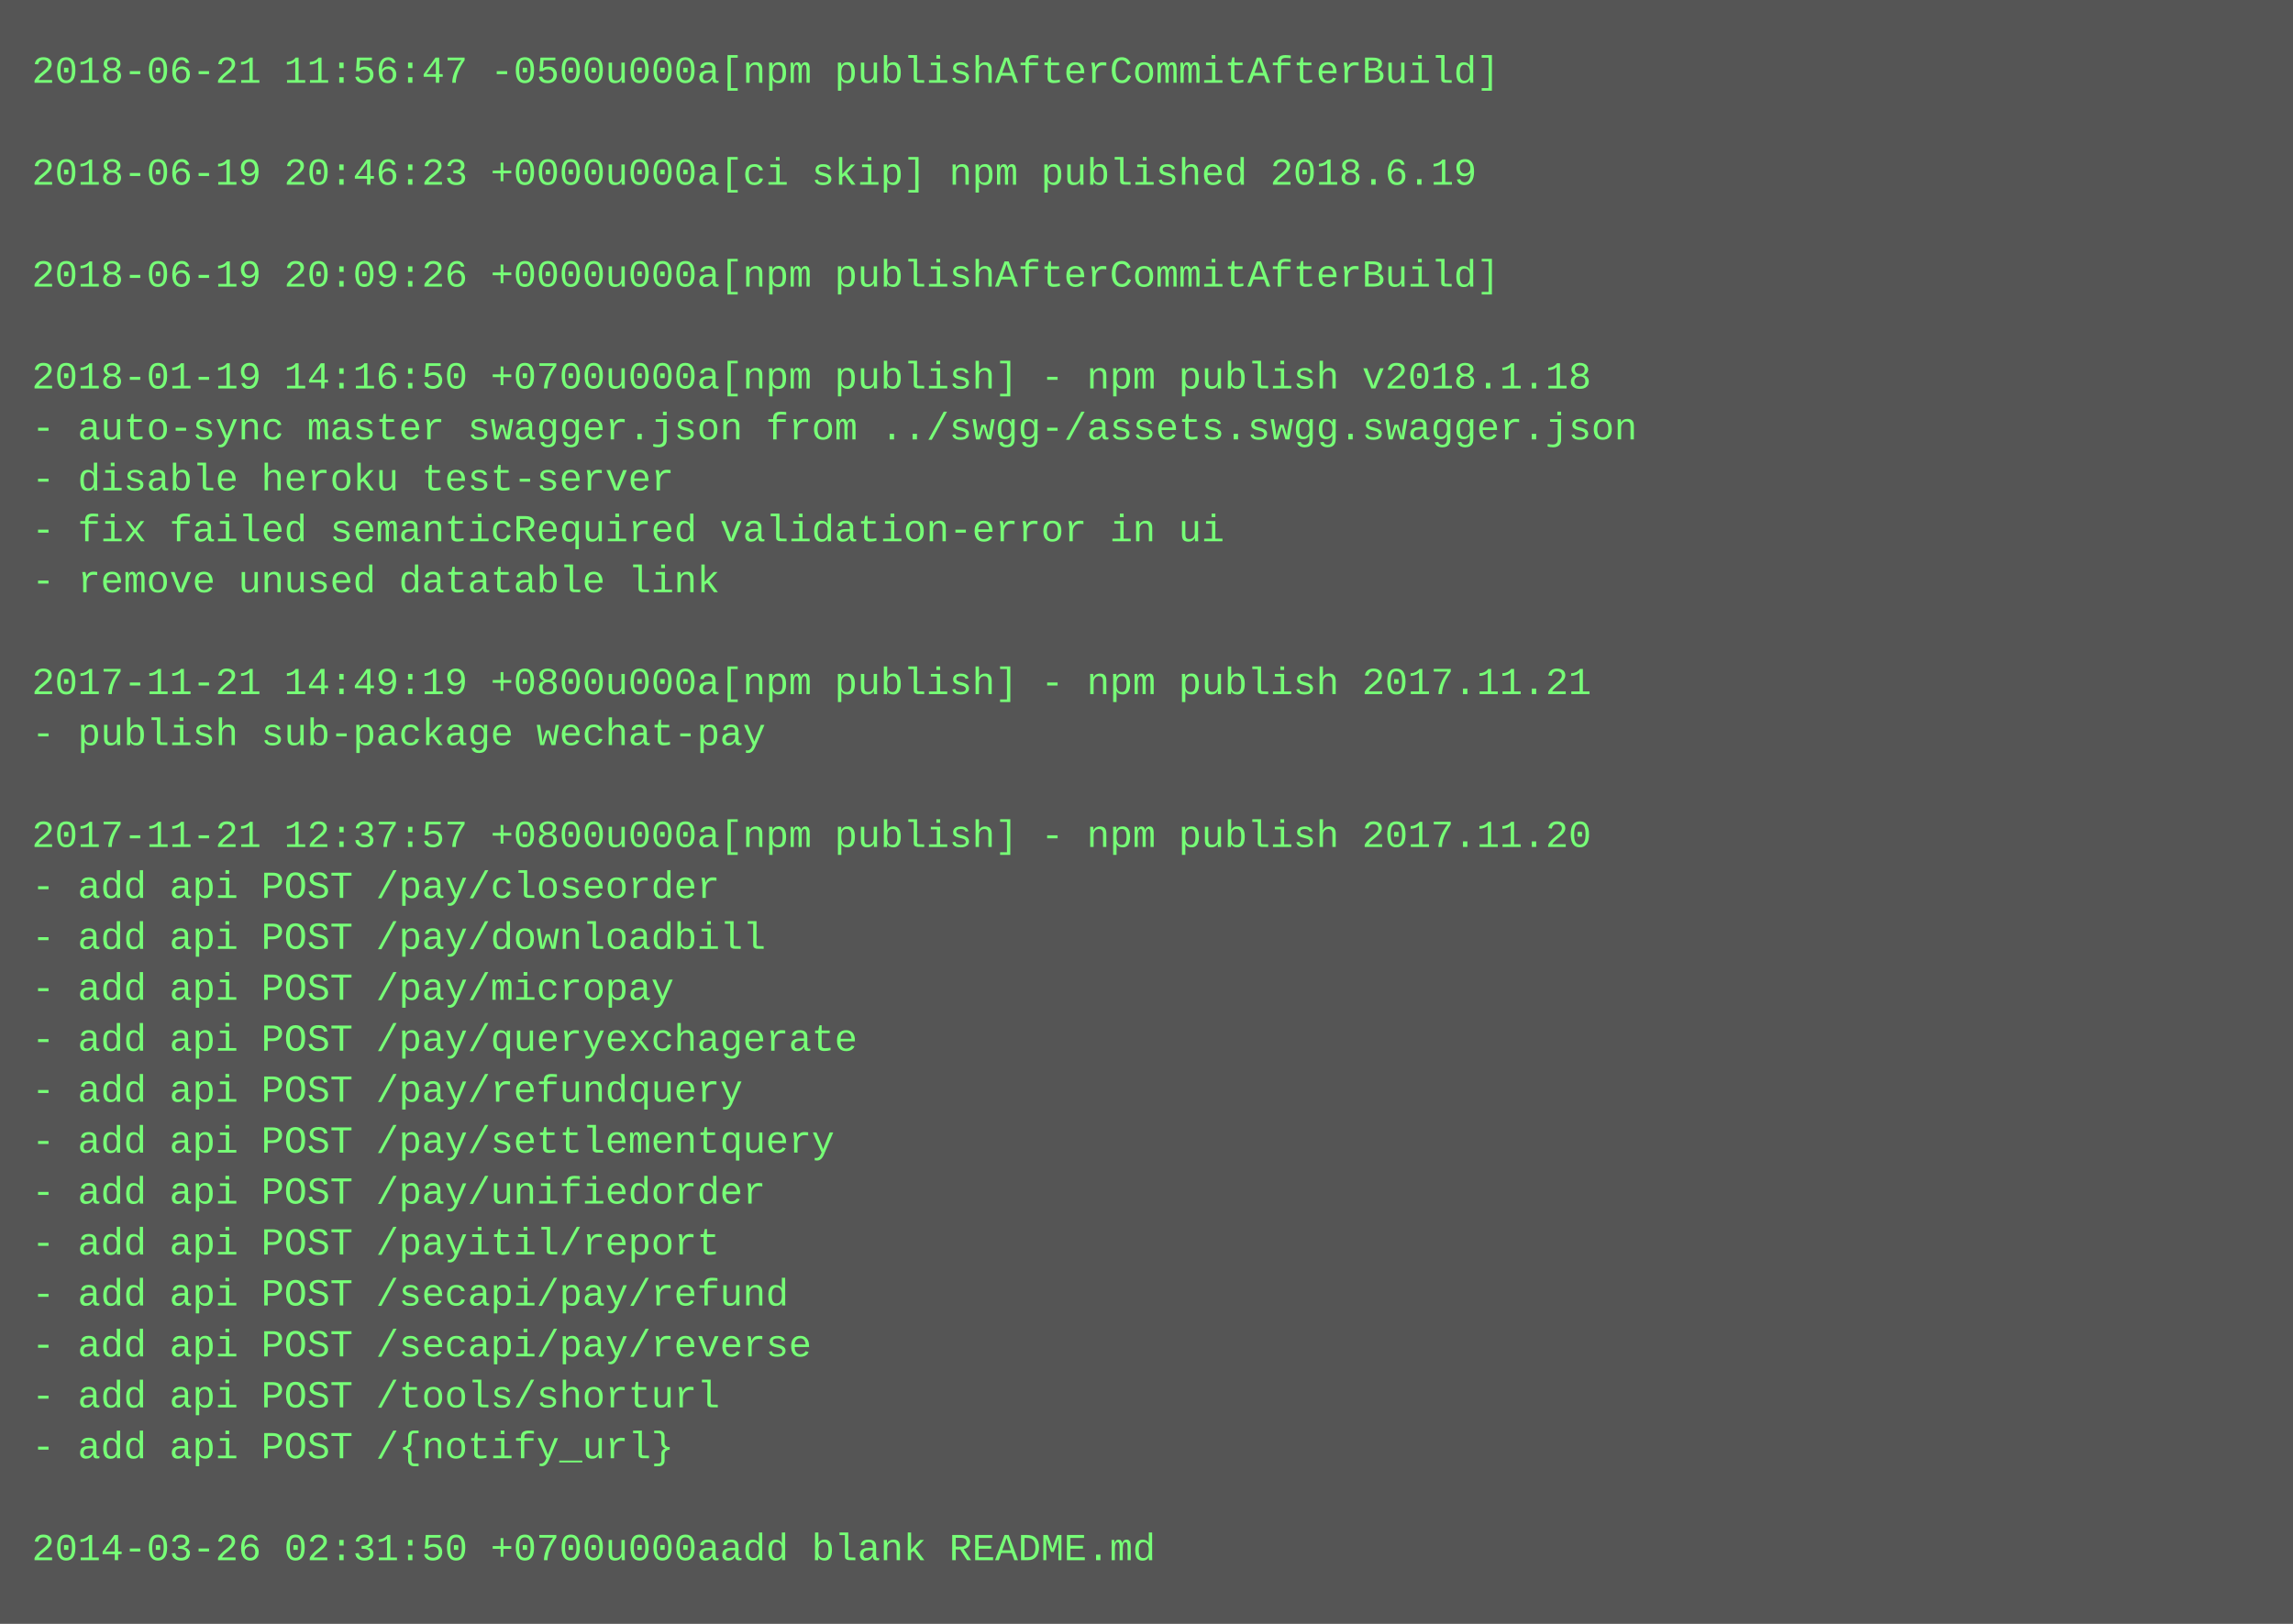
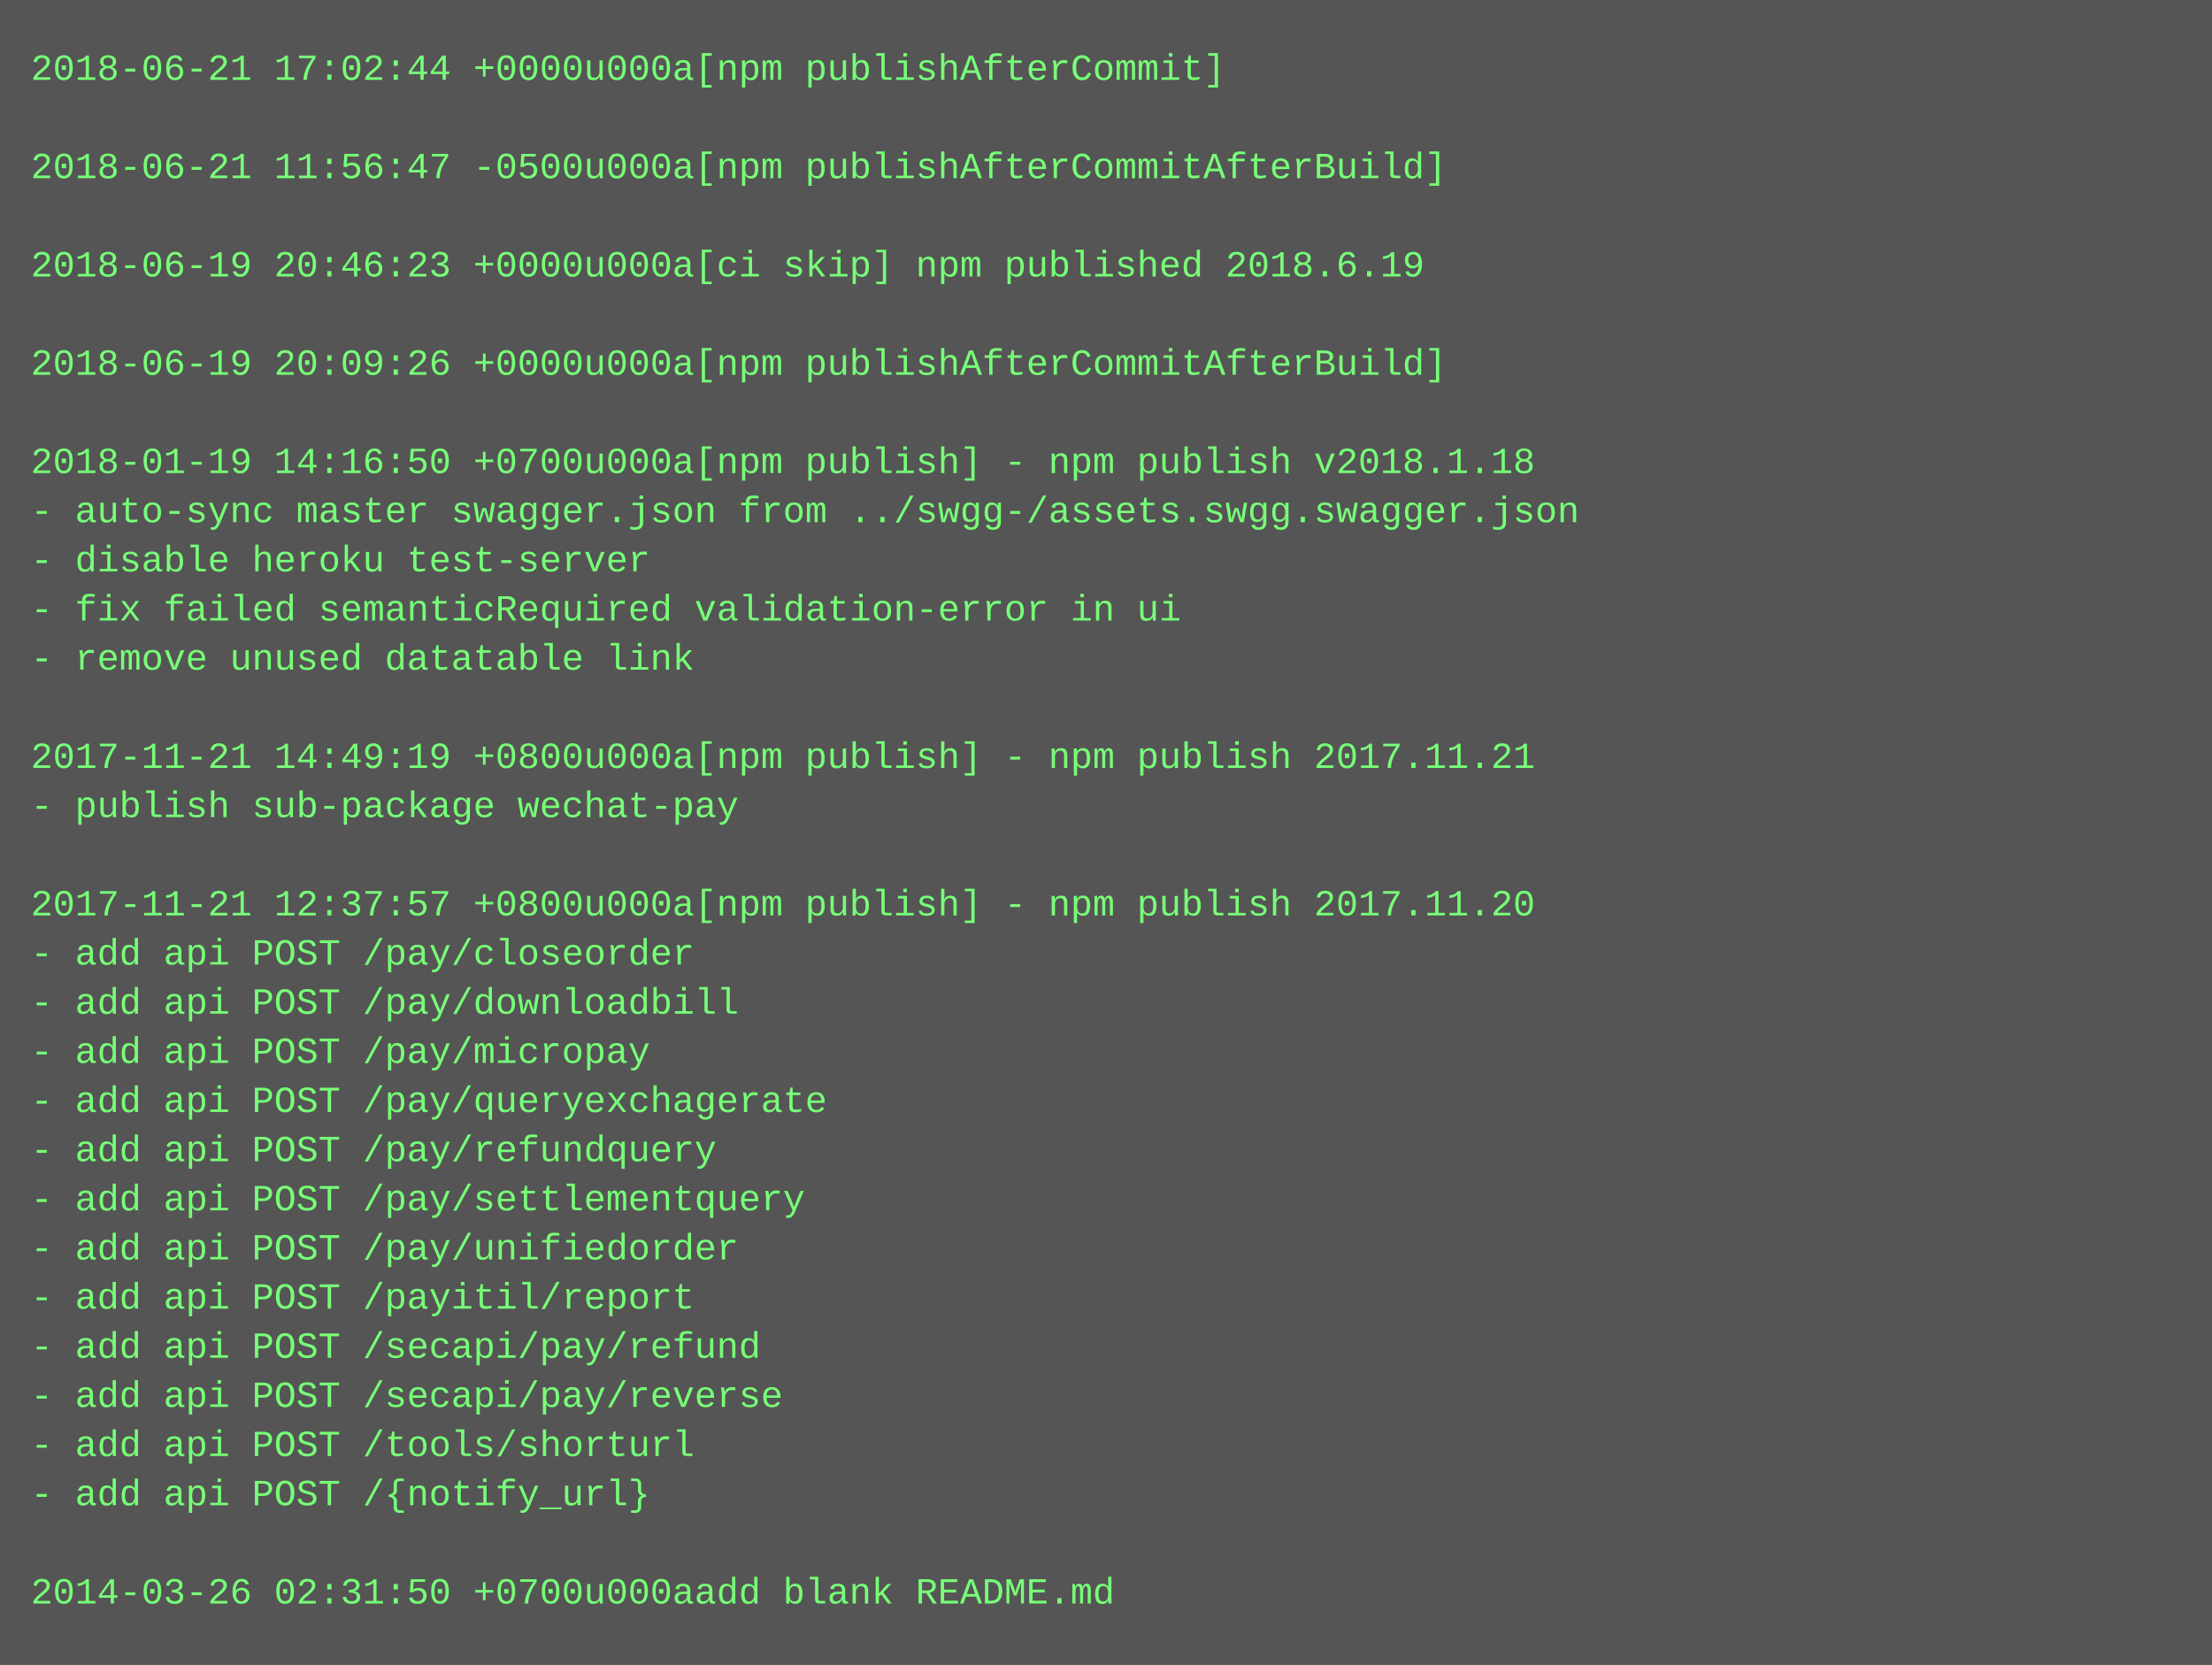
- <svg xmlns="http://www.w3.org/2000/svg" height="510" width="720">
-   <rect height="510" fill="#555" width="720" />
+ <svg xmlns="http://www.w3.org/2000/svg" height="542" width="720">
+   <rect height="542" fill="#555" width="720" />
  <text fill="#7f7" font-family="Courier New" font-size="12" xml:space="preserve">
-     <tspan x="10" y="26">2018-06-21 11:56:47 -0500u000a[npm publishAfterCommitAfterBuild]</tspan>
+     <tspan x="10" y="26">2018-06-21 17:02:44 +0000u000a[npm publishAfterCommit]</tspan>
    <tspan x="10" y="42" />
-     <tspan x="10" y="58">2018-06-19 20:46:23 +0000u000a[ci skip] npm published 2018.6.19</tspan>
+     <tspan x="10" y="58">2018-06-21 11:56:47 -0500u000a[npm publishAfterCommitAfterBuild]</tspan>
    <tspan x="10" y="74" />
-     <tspan x="10" y="90">2018-06-19 20:09:26 +0000u000a[npm publishAfterCommitAfterBuild]</tspan>
+     <tspan x="10" y="90">2018-06-19 20:46:23 +0000u000a[ci skip] npm published 2018.6.19</tspan>
    <tspan x="10" y="106" />
-     <tspan x="10" y="122">2018-01-19 14:16:50 +0700u000a[npm publish] - npm publish v2018.1.18</tspan>
-     <tspan x="10" y="138">- auto-sync master swagger.json from ../swgg-/assets.swgg.swagger.json</tspan>
-     <tspan x="10" y="154">- disable heroku test-server</tspan>
-     <tspan x="10" y="170">- fix failed semanticRequired validation-error in ui</tspan>
-     <tspan x="10" y="186">- remove unused datatable link</tspan>
-     <tspan x="10" y="202" />
-     <tspan x="10" y="218">2017-11-21 14:49:19 +0800u000a[npm publish] - npm publish 2017.11.21</tspan>
-     <tspan x="10" y="234">- publish sub-package wechat-pay</tspan>
-     <tspan x="10" y="250" />
-     <tspan x="10" y="266">2017-11-21 12:37:57 +0800u000a[npm publish] - npm publish 2017.11.20</tspan>
-     <tspan x="10" y="282">- add api POST /pay/closeorder</tspan>
-     <tspan x="10" y="298">- add api POST /pay/downloadbill</tspan>
-     <tspan x="10" y="314">- add api POST /pay/micropay</tspan>
-     <tspan x="10" y="330">- add api POST /pay/queryexchagerate</tspan>
-     <tspan x="10" y="346">- add api POST /pay/refundquery</tspan>
-     <tspan x="10" y="362">- add api POST /pay/settlementquery</tspan>
-     <tspan x="10" y="378">- add api POST /pay/unifiedorder</tspan>
-     <tspan x="10" y="394">- add api POST /payitil/report</tspan>
-     <tspan x="10" y="410">- add api POST /secapi/pay/refund</tspan>
-     <tspan x="10" y="426">- add api POST /secapi/pay/reverse</tspan>
-     <tspan x="10" y="442">- add api POST /tools/shorturl</tspan>
-     <tspan x="10" y="458">- add api POST /{notify_url}</tspan>
-     <tspan x="10" y="474" />
-     <tspan x="10" y="490">2014-03-26 02:31:50 +0700u000aadd blank README.md</tspan>
+     <tspan x="10" y="122">2018-06-19 20:09:26 +0000u000a[npm publishAfterCommitAfterBuild]</tspan>
+     <tspan x="10" y="138" />
+     <tspan x="10" y="154">2018-01-19 14:16:50 +0700u000a[npm publish] - npm publish v2018.1.18</tspan>
+     <tspan x="10" y="170">- auto-sync master swagger.json from ../swgg-/assets.swgg.swagger.json</tspan>
+     <tspan x="10" y="186">- disable heroku test-server</tspan>
+     <tspan x="10" y="202">- fix failed semanticRequired validation-error in ui</tspan>
+     <tspan x="10" y="218">- remove unused datatable link</tspan>
+     <tspan x="10" y="234" />
+     <tspan x="10" y="250">2017-11-21 14:49:19 +0800u000a[npm publish] - npm publish 2017.11.21</tspan>
+     <tspan x="10" y="266">- publish sub-package wechat-pay</tspan>
+     <tspan x="10" y="282" />
+     <tspan x="10" y="298">2017-11-21 12:37:57 +0800u000a[npm publish] - npm publish 2017.11.20</tspan>
+     <tspan x="10" y="314">- add api POST /pay/closeorder</tspan>
+     <tspan x="10" y="330">- add api POST /pay/downloadbill</tspan>
+     <tspan x="10" y="346">- add api POST /pay/micropay</tspan>
+     <tspan x="10" y="362">- add api POST /pay/queryexchagerate</tspan>
+     <tspan x="10" y="378">- add api POST /pay/refundquery</tspan>
+     <tspan x="10" y="394">- add api POST /pay/settlementquery</tspan>
+     <tspan x="10" y="410">- add api POST /pay/unifiedorder</tspan>
+     <tspan x="10" y="426">- add api POST /payitil/report</tspan>
+     <tspan x="10" y="442">- add api POST /secapi/pay/refund</tspan>
+     <tspan x="10" y="458">- add api POST /secapi/pay/reverse</tspan>
+     <tspan x="10" y="474">- add api POST /tools/shorturl</tspan>
+     <tspan x="10" y="490">- add api POST /{notify_url}</tspan>
+     <tspan x="10" y="506" />
+     <tspan x="10" y="522">2014-03-26 02:31:50 +0700u000aadd blank README.md</tspan>
  </text>
</svg>
